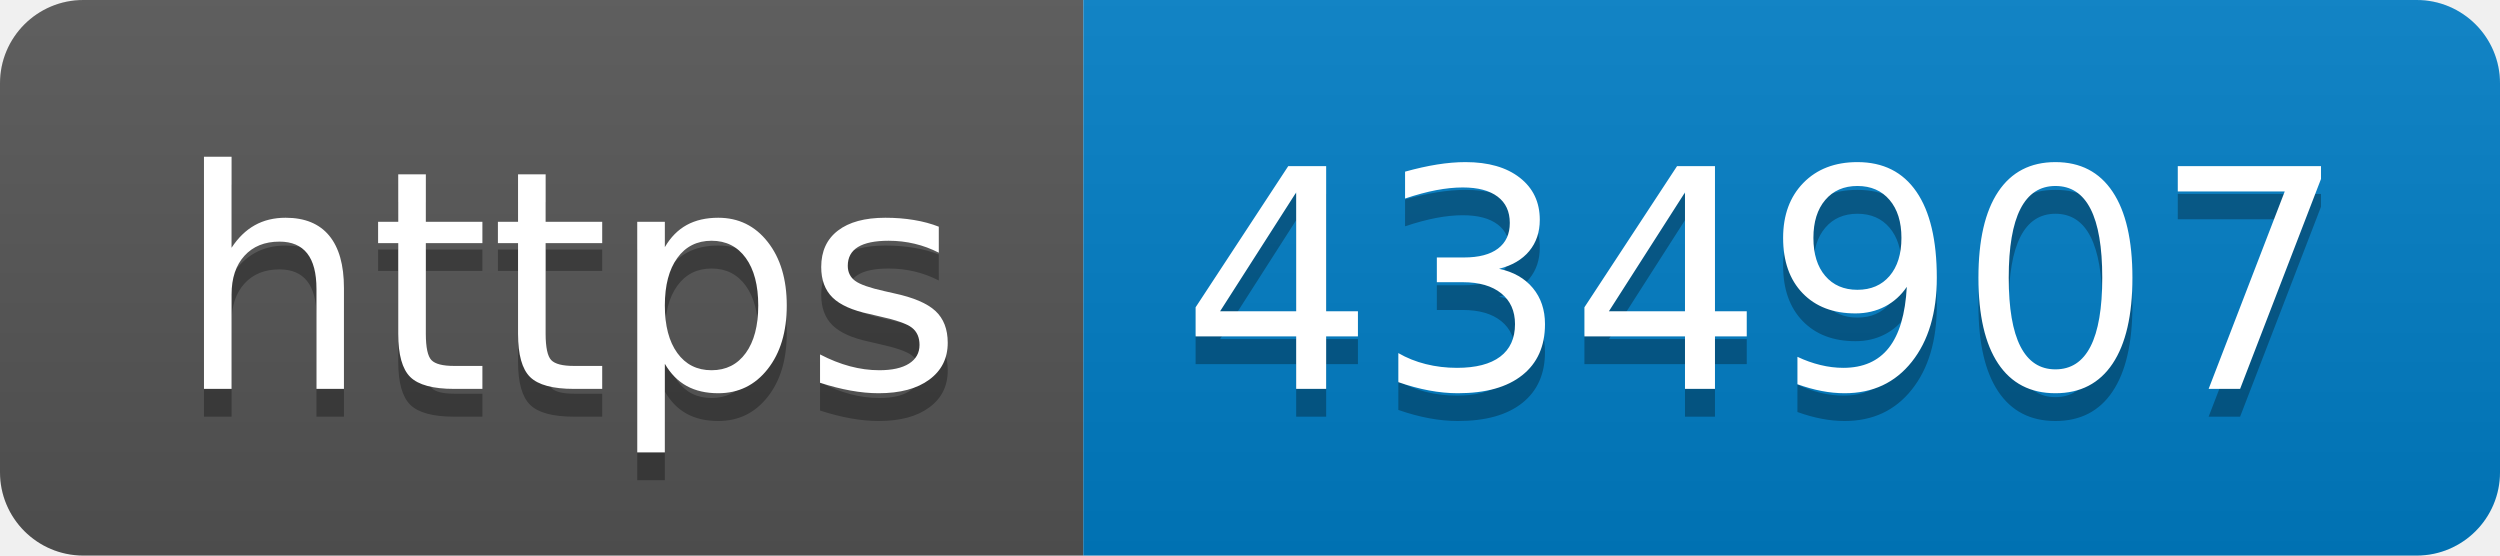
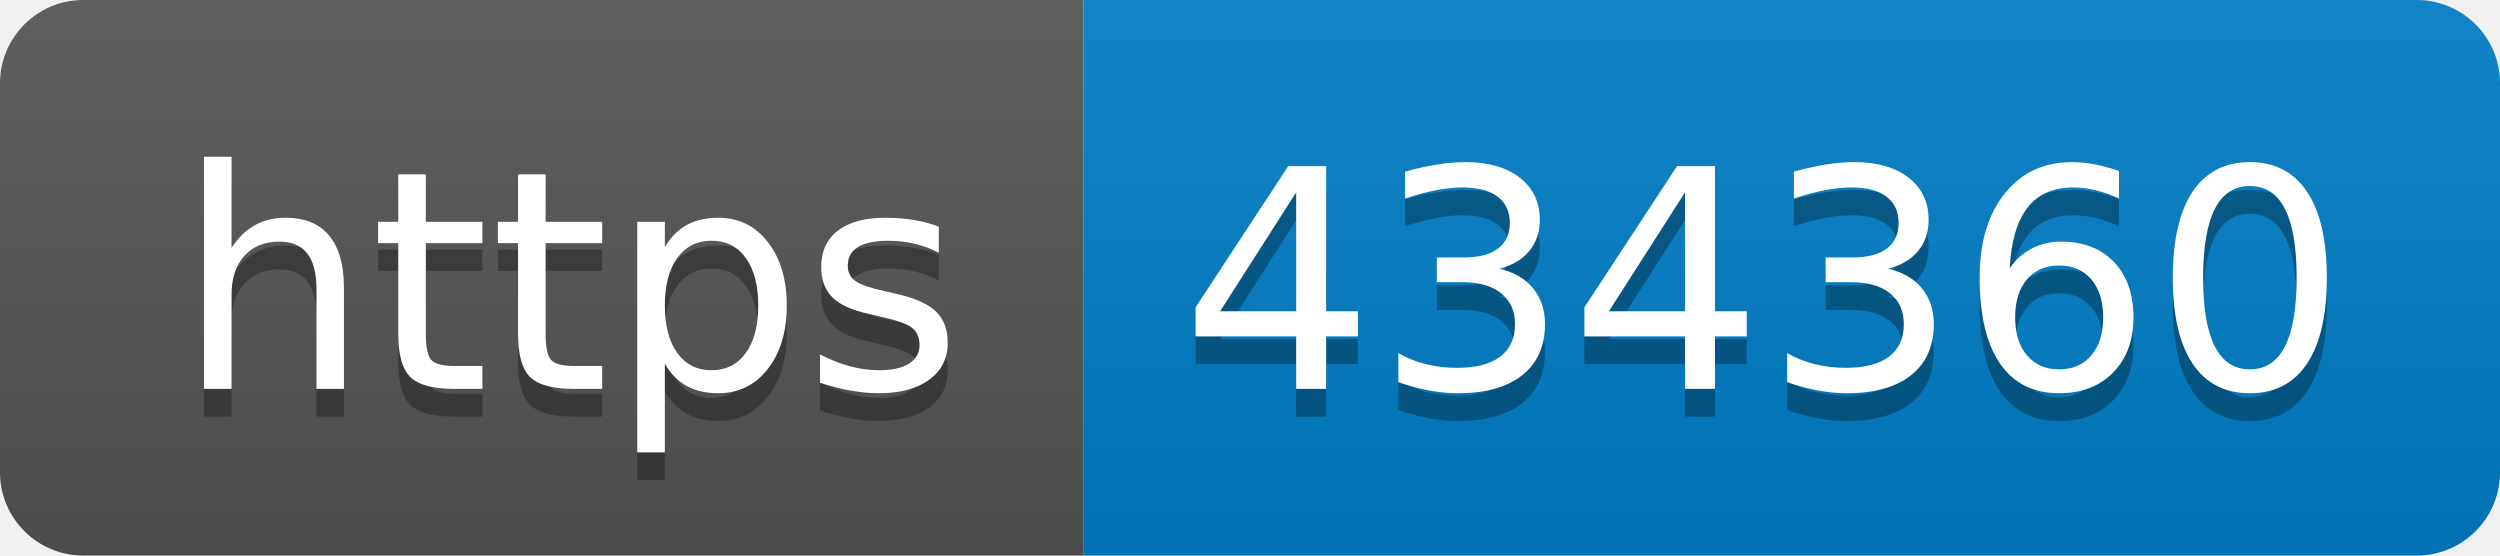
- <svg xmlns="http://www.w3.org/2000/svg" width="90" height="20" role="img" aria-label="https: 434907">
+ <svg xmlns="http://www.w3.org/2000/svg" width="90" height="20" role="img" aria-label="https: 434360">
  <linearGradient id="s" x2="0" y2="100%">
    <stop offset="0" stop-color="#bbb" stop-opacity=".1" />
    <stop offset="1" stop-opacity=".1" />
  </linearGradient>
  <clipPath id="r">
    <rect width="90" height="20" rx="3" fill="#fff" />
  </clipPath>
  <g clip-path="url(#r)">
    <rect width="39" height="20" fill="#555" />
    <rect x="39" width="51" height="20" fill="#007ec6" />
    <rect width="90" height="20" fill="url(#s)" />
  </g>
  <g fill="#fff" text-anchor="middle" font-family="Verdana,Geneva,DejaVu Sans,sans-serif" text-rendering="geometricPrecision" font-size="110">
    <text aria-hidden="true" x="205" y="150" fill="#010101" fill-opacity=".3" transform="scale(.1)" textLength="290">https</text>
    <text x="205" y="140" transform="scale(.1)" fill="#fff" textLength="290">https</text>
-     <text aria-hidden="true" x="635" y="150" fill="#010101" fill-opacity=".3" transform="scale(.1)" textLength="410">434907</text>
-     <text x="635" y="140" transform="scale(.1)" fill="#fff" textLength="410">434907</text>
+     <text aria-hidden="true" x="635" y="150" fill="#010101" fill-opacity=".3" transform="scale(.1)" textLength="410">434360</text>
+     <text x="635" y="140" transform="scale(.1)" fill="#fff" textLength="410">434360</text>
  </g>
</svg>
